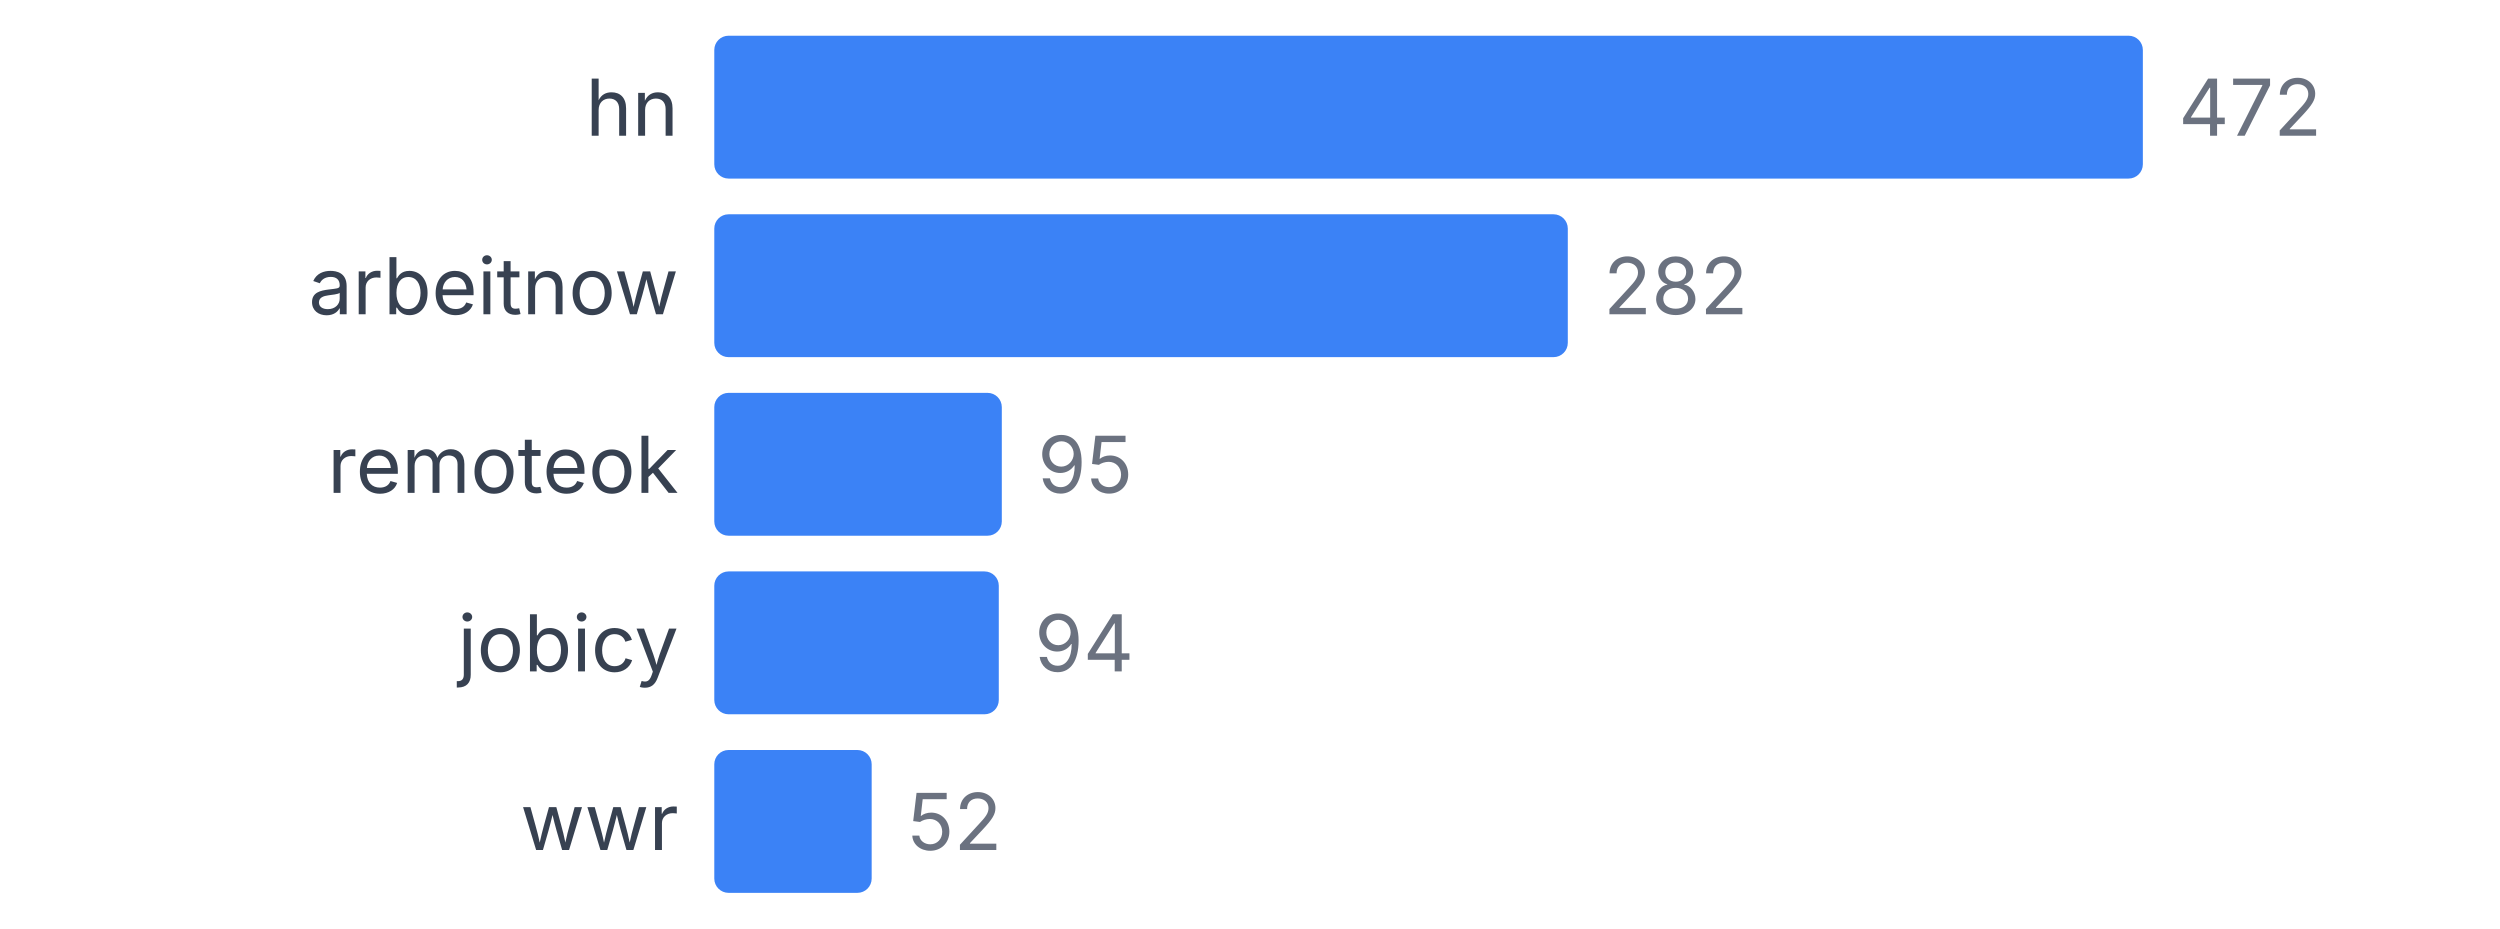
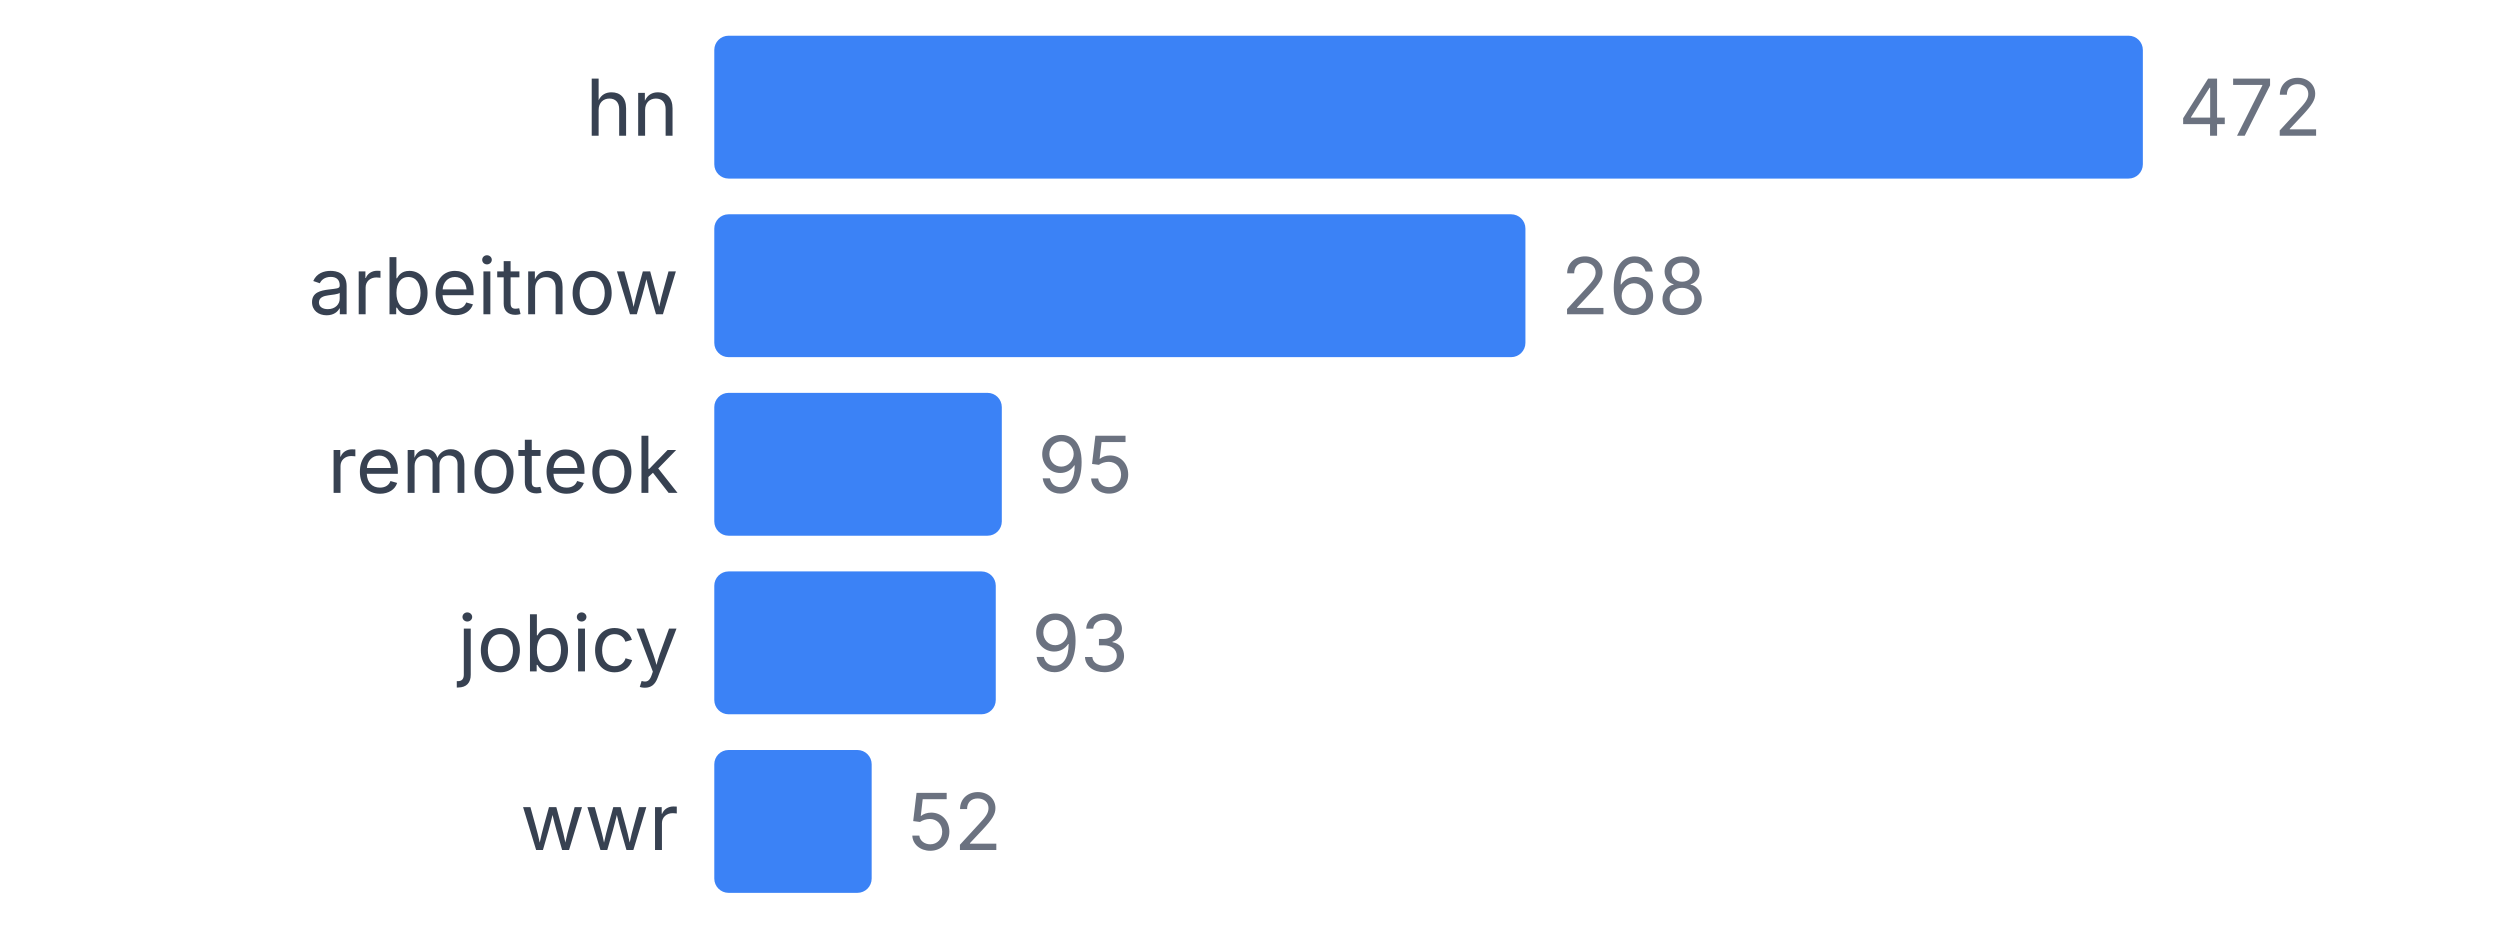
<svg xmlns="http://www.w3.org/2000/svg" width="350" height="130" viewBox="0 0 350 130">
  <style>
    text { font-family: system-ui, -apple-system, sans-serif; }
  </style>
  <text x="95" y="19" text-anchor="end" font-size="11" fill="#374151">hn</text>
  <rect x="100" y="5" width="200" height="20" fill="#3b82f6" rx="2" />
  <text x="305" y="19" font-size="11" fill="#6b7280">472</text>
  <text x="95" y="44" text-anchor="end" font-size="11" fill="#374151">arbeitnow</text>
-   <rect x="100" y="30" width="119.492" height="20" fill="#3b82f6" rx="2" />
-   <text x="224.492" y="44" font-size="11" fill="#6b7280">282</text>
+   <rect x="100" y="30" width="113.559" height="20" fill="#3b82f6" rx="2" />
+   <text x="218.559" y="44" font-size="11" fill="#6b7280">268</text>
  <text x="95" y="69" text-anchor="end" font-size="11" fill="#374151">remoteok</text>
  <rect x="100" y="55" width="40.254" height="20" fill="#3b82f6" rx="2" />
  <text x="145.254" y="69" font-size="11" fill="#6b7280">95</text>
  <text x="95" y="94" text-anchor="end" font-size="11" fill="#374151">jobicy</text>
-   <rect x="100" y="80" width="39.831" height="20" fill="#3b82f6" rx="2" />
-   <text x="144.831" y="94" font-size="11" fill="#6b7280">94</text>
+   <rect x="100" y="80" width="39.407" height="20" fill="#3b82f6" rx="2" />
+   <text x="144.407" y="94" font-size="11" fill="#6b7280">93</text>
  <text x="95" y="119" text-anchor="end" font-size="11" fill="#374151">wwr</text>
  <rect x="100" y="105" width="22.034" height="20" fill="#3b82f6" rx="2" />
  <text x="127.034" y="119" font-size="11" fill="#6b7280">52</text>
</svg>
